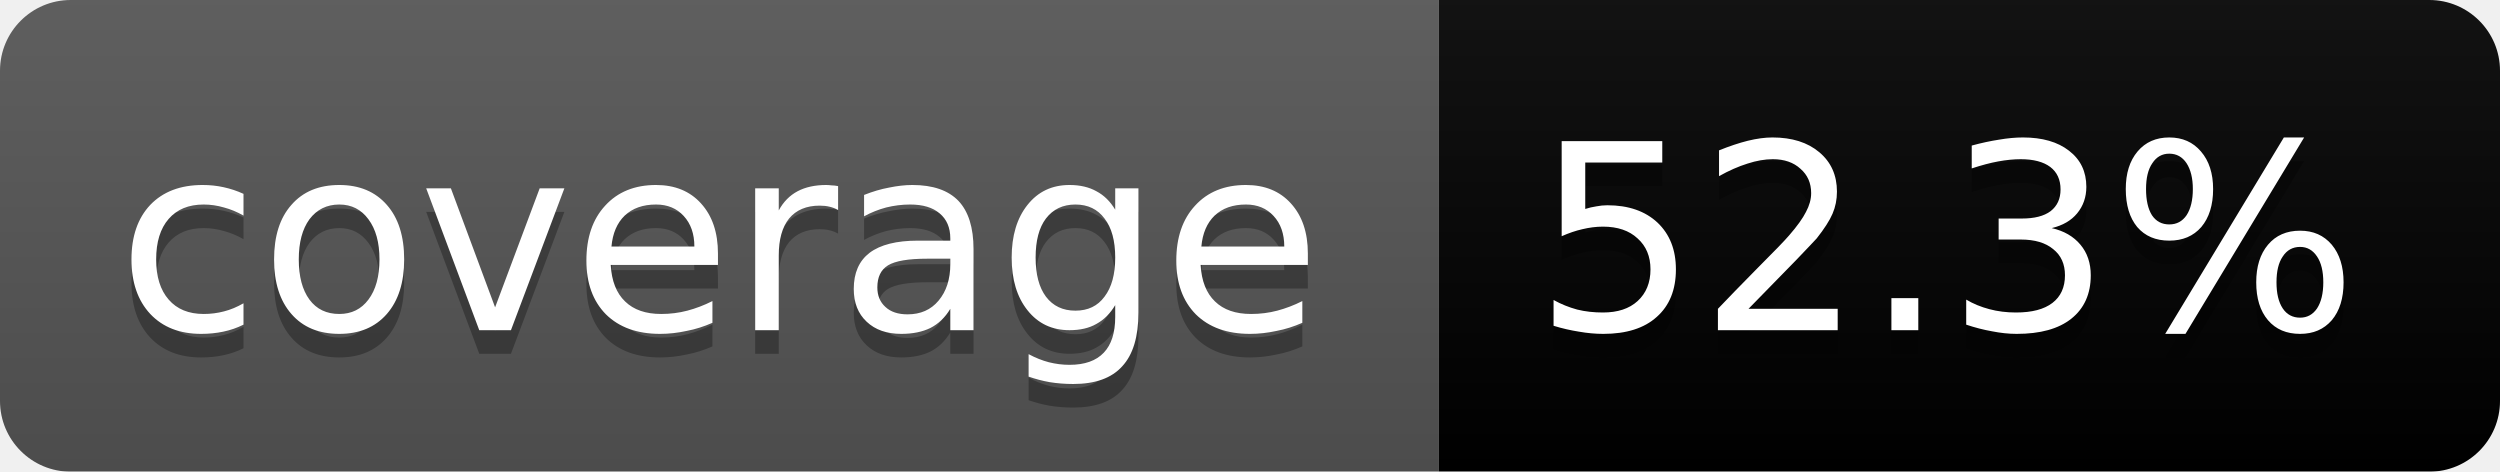
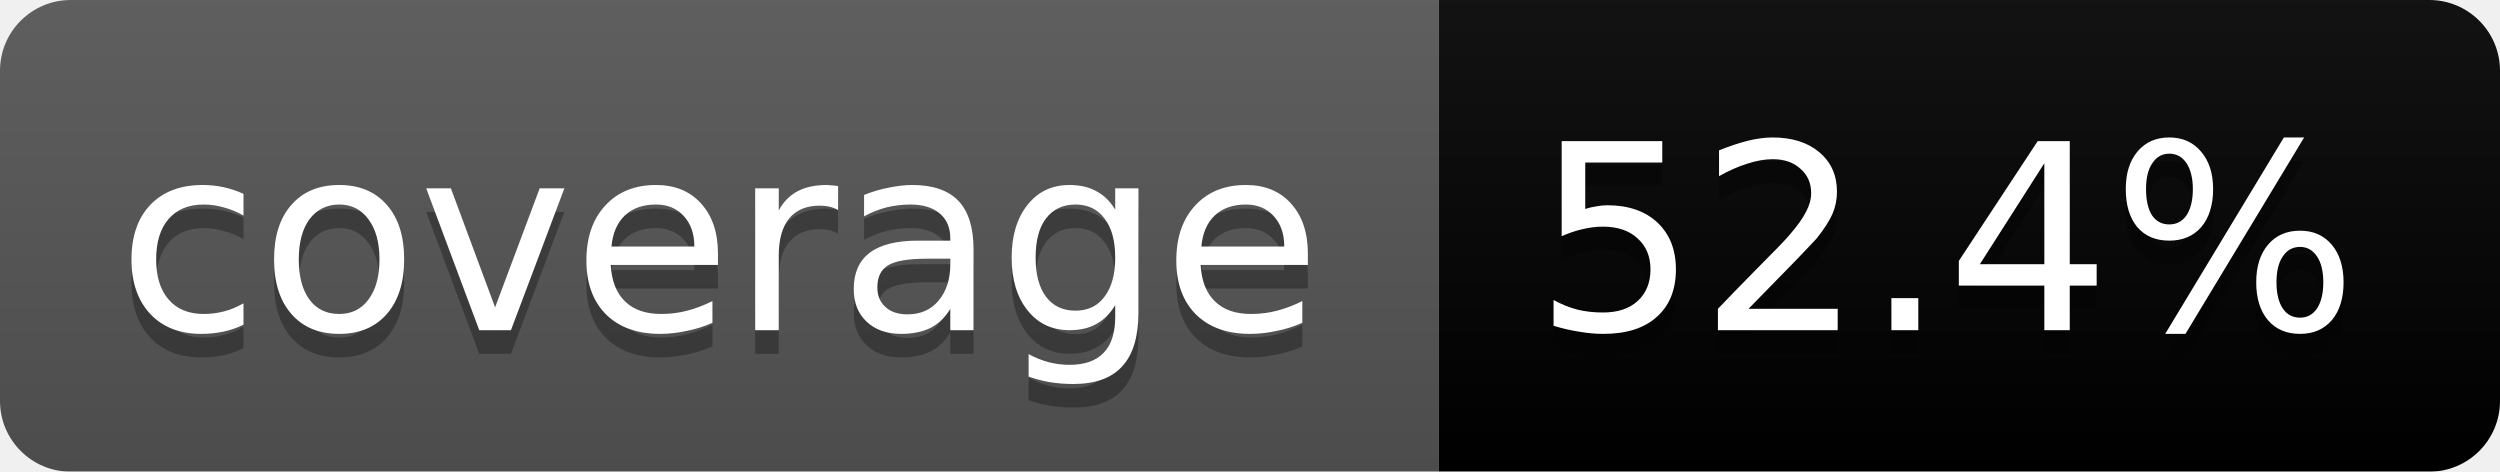
<svg xmlns="http://www.w3.org/2000/svg" width="106" height="20">
  <linearGradient id="b" x2="0" y2="100%">
    <stop offset="0" stop-color="#bbb" stop-opacity=".1" />
    <stop offset="1" stop-opacity=".1" />
  </linearGradient>
  <mask id="a">
    <rect width="106" height="20" rx="3" fill="#fff" />
  </mask>
  <g mask="url(#a)">
    <path fill="#555" d="M0 0h61v20H0z" />
    <path fill="#yellow" d="M61 0h45v20H61z" />
    <path fill="url(#b)" d="M0 0h106v20H0z" />
  </g>
  <g fill="#fff" text-anchor="middle" font-family="DejaVu Sans,Verdana,Geneva,sans-serif" font-size="11">
    <text x="30.5" y="15" fill="#010101" fill-opacity=".3">coverage</text>
    <text x="30.5" y="14">coverage</text>
-     <text x="82.5" y="15" fill="#010101" fill-opacity=".3">52.3%</text>
-     <text x="82.5" y="14">52.3%</text>
+     <text x="82.5" y="15" fill="#010101" fill-opacity=".3">52.4%</text>
+     <text x="82.5" y="14">52.4%</text>
  </g>
</svg>
